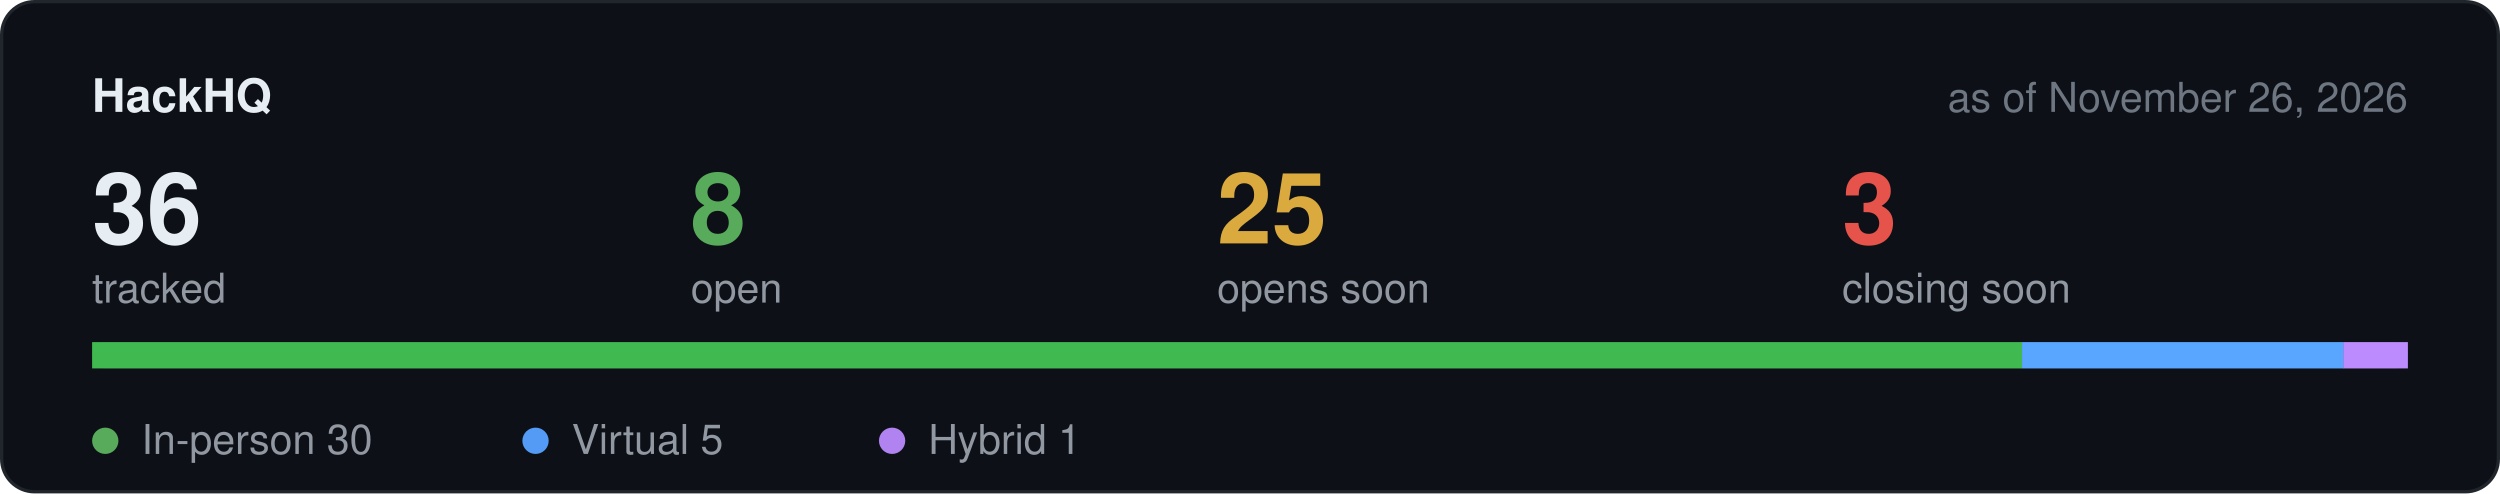
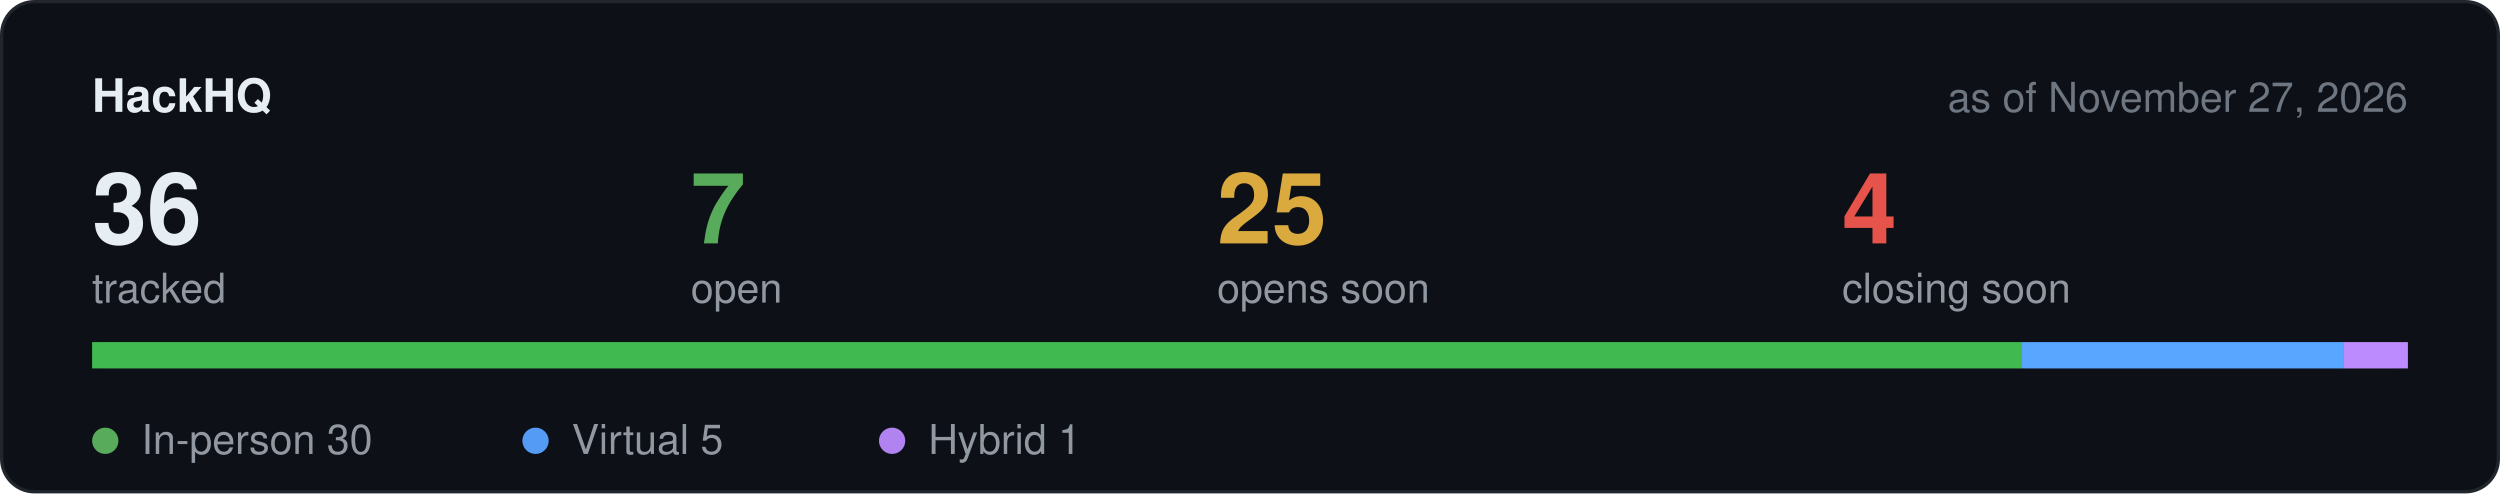
<svg xmlns="http://www.w3.org/2000/svg" width="760" height="150" viewBox="0 0 760 150" role="img" aria-label="Hackathon stats">
  <rect x="0.5" y="0.5" width="759" height="149" rx="10" fill="#0d1117" stroke="#21262d" />
  <text x="28" y="34" font-family="-apple-system,BlinkMacSystemFont,Segoe UI,Helvetica,Arial,sans-serif" font-size="14" font-weight="600" fill="#e6edf3">HackHQ</text>
-   <text x="732" y="34" text-anchor="end" font-family="-apple-system,BlinkMacSystemFont,Segoe UI,Helvetica,Arial,sans-serif" font-size="12.5" fill="#6e7681">as of November 26, 2026</text>
+   <text x="732" y="34" text-anchor="end" font-family="-apple-system,BlinkMacSystemFont,Segoe UI,Helvetica,Arial,sans-serif" font-size="12.5" fill="#6e7681">as of November 27, 2026</text>
  <text x="28" y="74" font-family="-apple-system,BlinkMacSystemFont,Segoe UI,Helvetica,Arial,sans-serif" font-size="30" font-weight="600" fill="#e6edf3">36</text>
  <text x="28" y="92" font-family="-apple-system,BlinkMacSystemFont,Segoe UI,Helvetica,Arial,sans-serif" font-size="12.5" fill="#9198a1">tracked</text>
-   <text x="210" y="74" font-family="-apple-system,BlinkMacSystemFont,Segoe UI,Helvetica,Arial,sans-serif" font-size="30" font-weight="600" fill="#57ab5a">8</text>
+   <text x="210" y="74" font-family="-apple-system,BlinkMacSystemFont,Segoe UI,Helvetica,Arial,sans-serif" font-size="30" font-weight="600" fill="#57ab5a">7</text>
  <text x="210" y="92" font-family="-apple-system,BlinkMacSystemFont,Segoe UI,Helvetica,Arial,sans-serif" font-size="12.5" fill="#9198a1">open</text>
  <text x="370" y="74" font-family="-apple-system,BlinkMacSystemFont,Segoe UI,Helvetica,Arial,sans-serif" font-size="30" font-weight="600" fill="#daaa3f">25</text>
  <text x="370" y="92" font-family="-apple-system,BlinkMacSystemFont,Segoe UI,Helvetica,Arial,sans-serif" font-size="12.5" fill="#9198a1">opens soon</text>
-   <text x="560" y="74" font-family="-apple-system,BlinkMacSystemFont,Segoe UI,Helvetica,Arial,sans-serif" font-size="30" font-weight="600" fill="#e5534b">3</text>
+   <text x="560" y="74" font-family="-apple-system,BlinkMacSystemFont,Segoe UI,Helvetica,Arial,sans-serif" font-size="30" font-weight="600" fill="#e5534b">4</text>
  <text x="560" y="92" font-family="-apple-system,BlinkMacSystemFont,Segoe UI,Helvetica,Arial,sans-serif" font-size="12.5" fill="#9198a1">closing soon</text>
  <rect x="28" y="104" width="704" height="8" rx="4" fill="#21262d" />
  <rect x="28.0" y="104" width="586.7" height="8" fill="#3fb950" />
  <rect x="614.7" y="104" width="97.8" height="8" fill="#58a6ff" />
  <rect x="712.4" y="104" width="19.6" height="8" fill="#bc8cff" />
  <circle cx="32" cy="134" r="4" fill="#57ab5a" />
  <text x="43" y="138" font-family="-apple-system,BlinkMacSystemFont,Segoe UI,Helvetica,Arial,sans-serif" font-size="12.5" fill="#9198a1">In-person 30</text>
  <circle cx="162.8" cy="134" r="4" fill="#539bf5" />
  <text x="173.8" y="138" font-family="-apple-system,BlinkMacSystemFont,Segoe UI,Helvetica,Arial,sans-serif" font-size="12.5" fill="#9198a1">Virtual 5</text>
  <circle cx="271.2" cy="134" r="4" fill="#b083f0" />
  <text x="282.2" y="138" font-family="-apple-system,BlinkMacSystemFont,Segoe UI,Helvetica,Arial,sans-serif" font-size="12.5" fill="#9198a1">Hybrid 1</text>
</svg>
